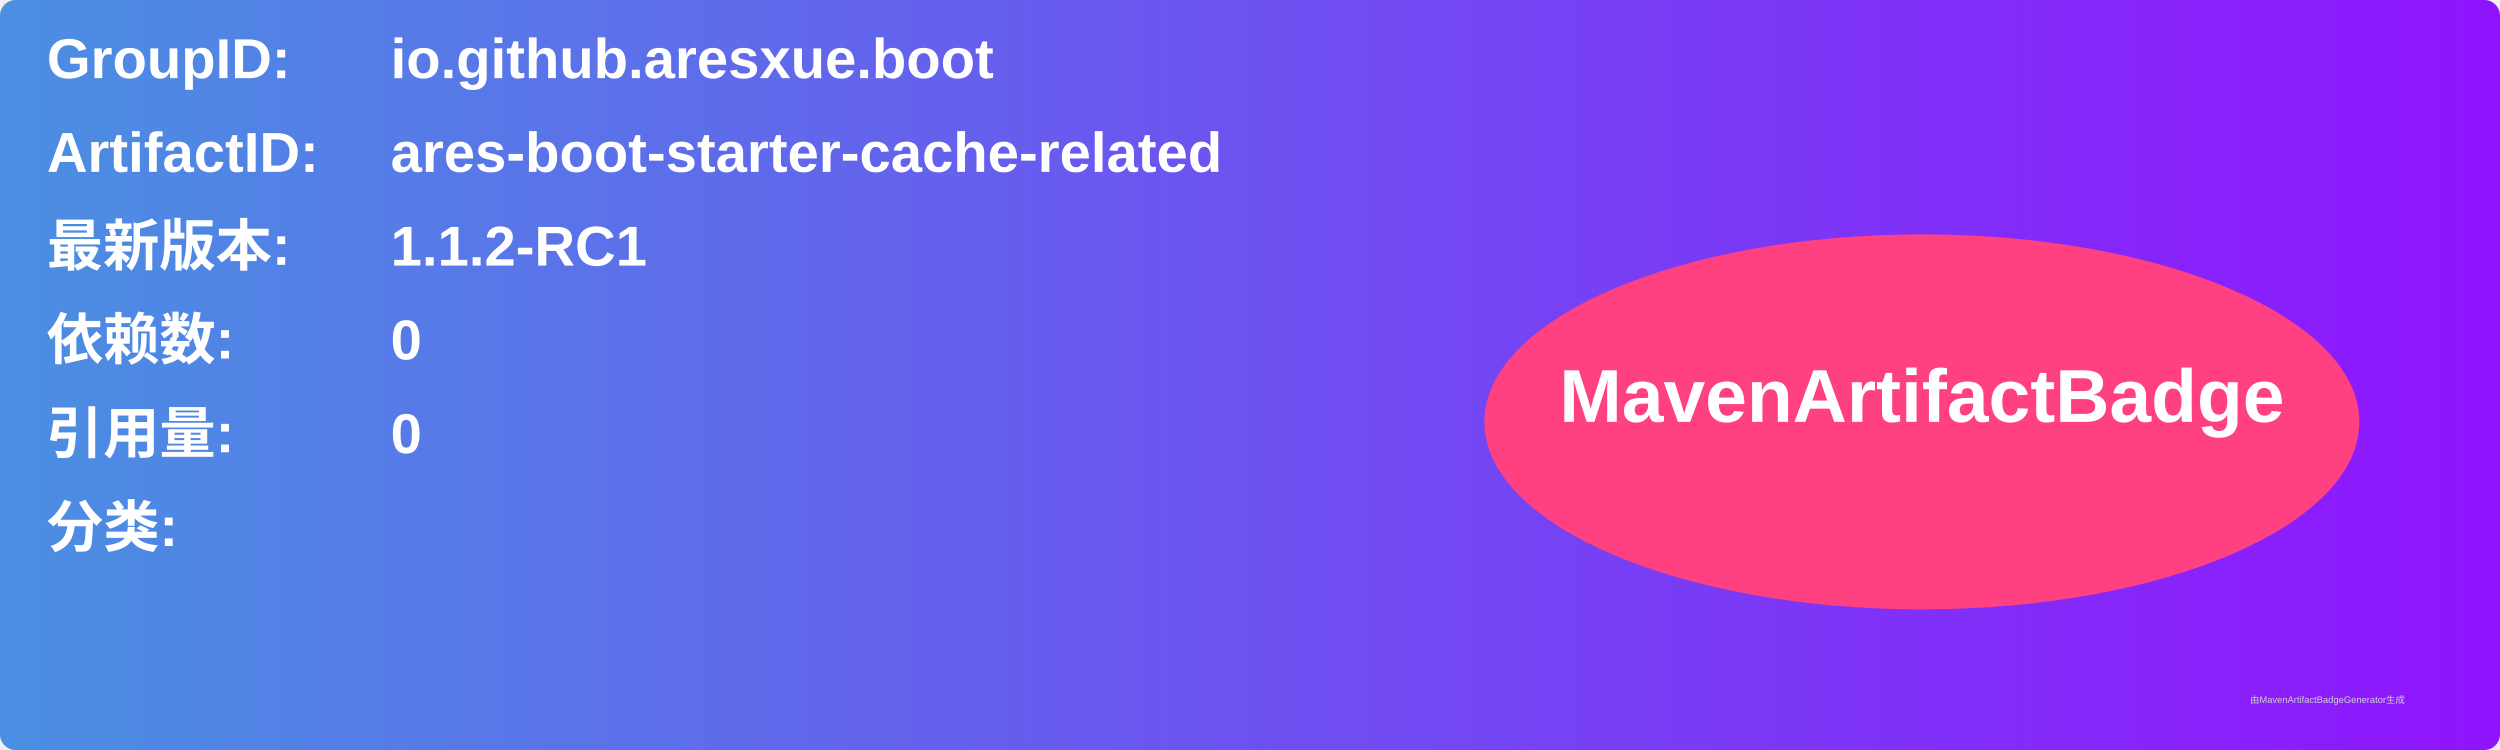
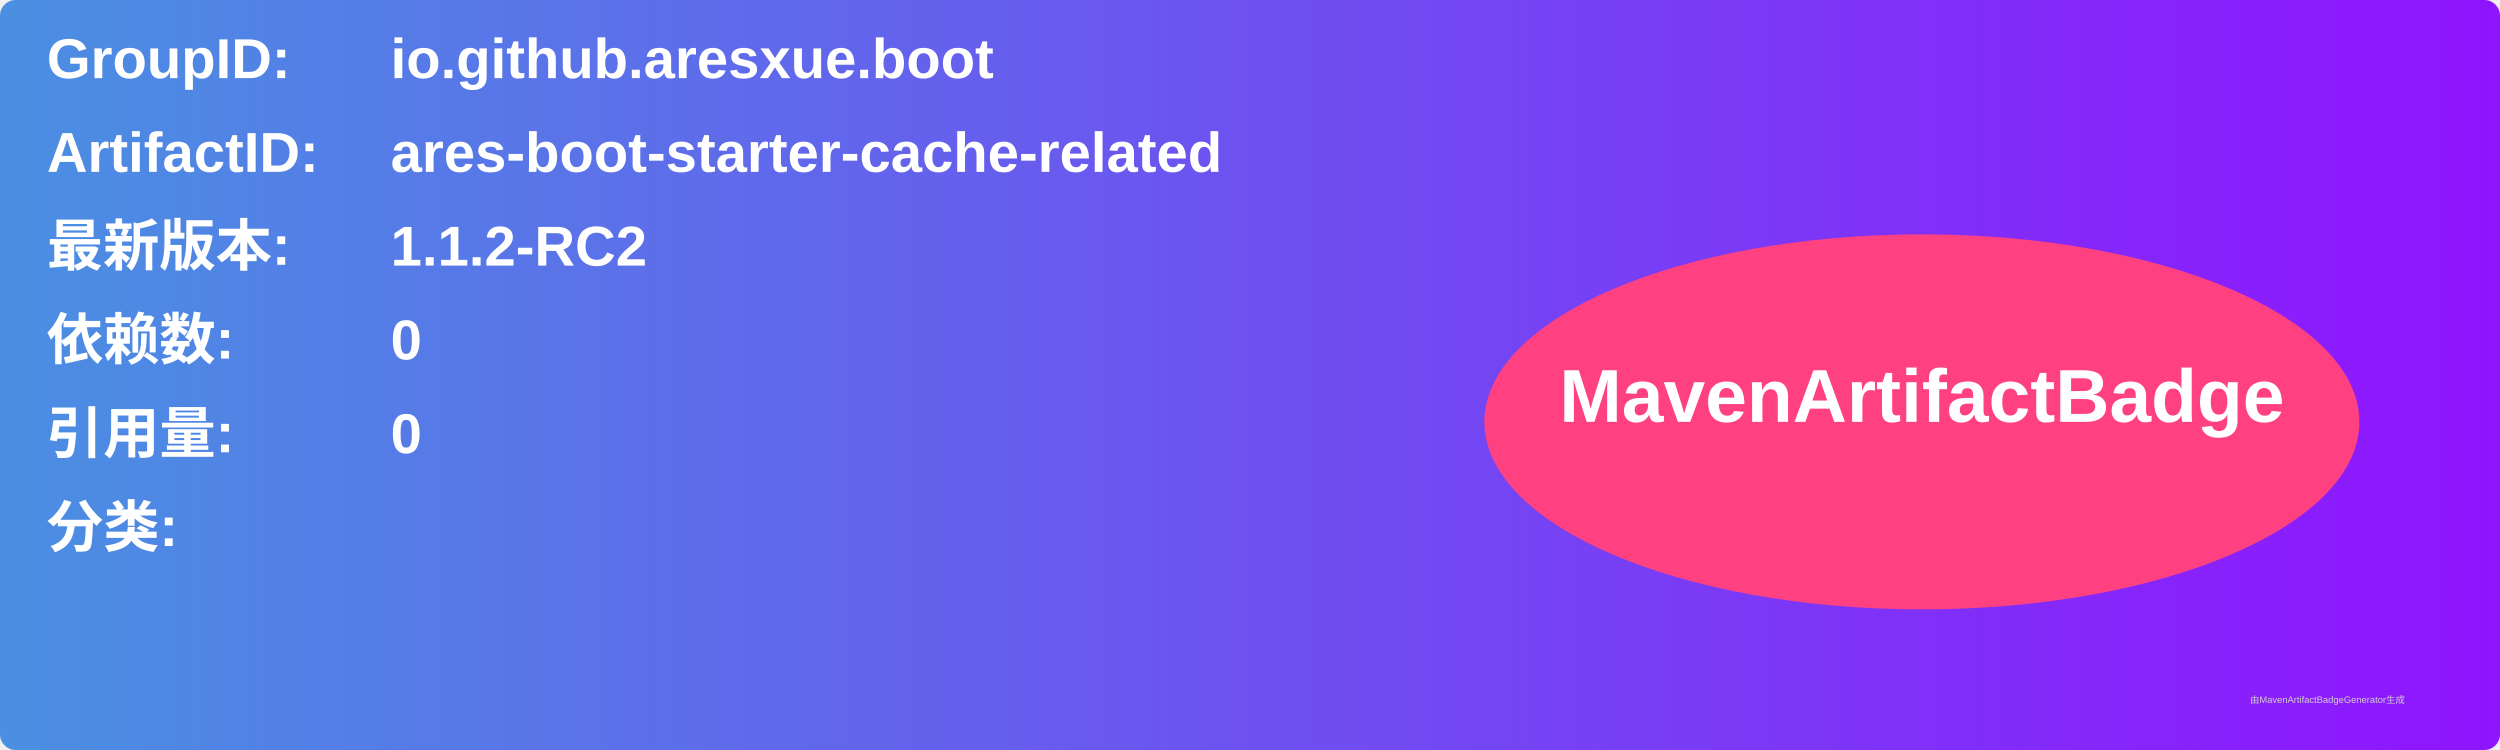
<svg xmlns="http://www.w3.org/2000/svg" width="800" height="240" viewBox="0 0 800 240">
  <linearGradient id="grad" x1="0%" y1="0%" x2="100%" y2="0%">
    <stop offset="0%" stop-color="#4a90e2" />
    <stop offset="100%" stop-color="#9013fe" />
  </linearGradient>
  <rect width="100%" height="100%" rx="5" ry="5" fill="url(#grad)" />
  <g transform="translate(15, 15)">
    <text x="0" y="10" font-family="Arial" font-size="18" fill="white" font-weight="bold" width="260">GroupID:</text>
    <text x="110" y="10" font-family="Arial" font-size="18" fill="white" font-weight="bold" width="460">io.github.aresxue.boot</text>
    <text x="0" y="40" font-family="Arial" font-size="18" fill="white" font-weight="bold" width="260">ArtifactID:</text>
    <text x="110" y="40" font-family="Arial" font-size="18" fill="white" font-weight="bold" width="460">ares-boot-starter-cache-related</text>
    <text x="0" y="70" font-family="Arial" font-size="18" fill="white" font-weight="bold">最新版本:</text>
    <text x="110" y="70" font-family="Arial" font-size="18" fill="white" font-weight="bold">
-       <tspan font-weight="bold">1.1.2-RC1</tspan>
+       <tspan font-weight="bold">1.1.2-RC2</tspan>
    </text>
    <text x="0" y="100" font-family="Arial" font-size="18" fill="white" font-weight="bold">依赖数: </text>
    <text x="110" y="100" font-family="Arial" font-size="18" fill="white">
      <tspan font-weight="bold">0</tspan>
    </text>
    <text x="0" y="130" font-family="Arial" font-size="18" fill="white" font-weight="bold">引用量: </text>
    <text x="110" y="130" font-family="Arial" font-size="18" fill="white">
      <tspan font-weight="bold">0</tspan>
    </text>
    <text x="0" y="160" font-family="Arial" font-size="18" fill="white" font-weight="bold">分类:</text>
    <text x="10" y="190" font-family="Arial" font-size="10" fill="white">
      <tspan font-weight="bold" />
    </text>
    <ellipse cx="600" cy="120" rx="140" ry="60" fill="#ff4081" />
    <text x="600" y="120" text-anchor="middle" font-family="Arial" font-size="24" fill="white" font-weight="bold">MavenArtifactBadge</text>
  </g>
  <text x="720" y="225" font-family="Arial" font-size="3" fill="#d0d0d0">由MavenArtifactBadgeGenerator生成</text>
</svg>
